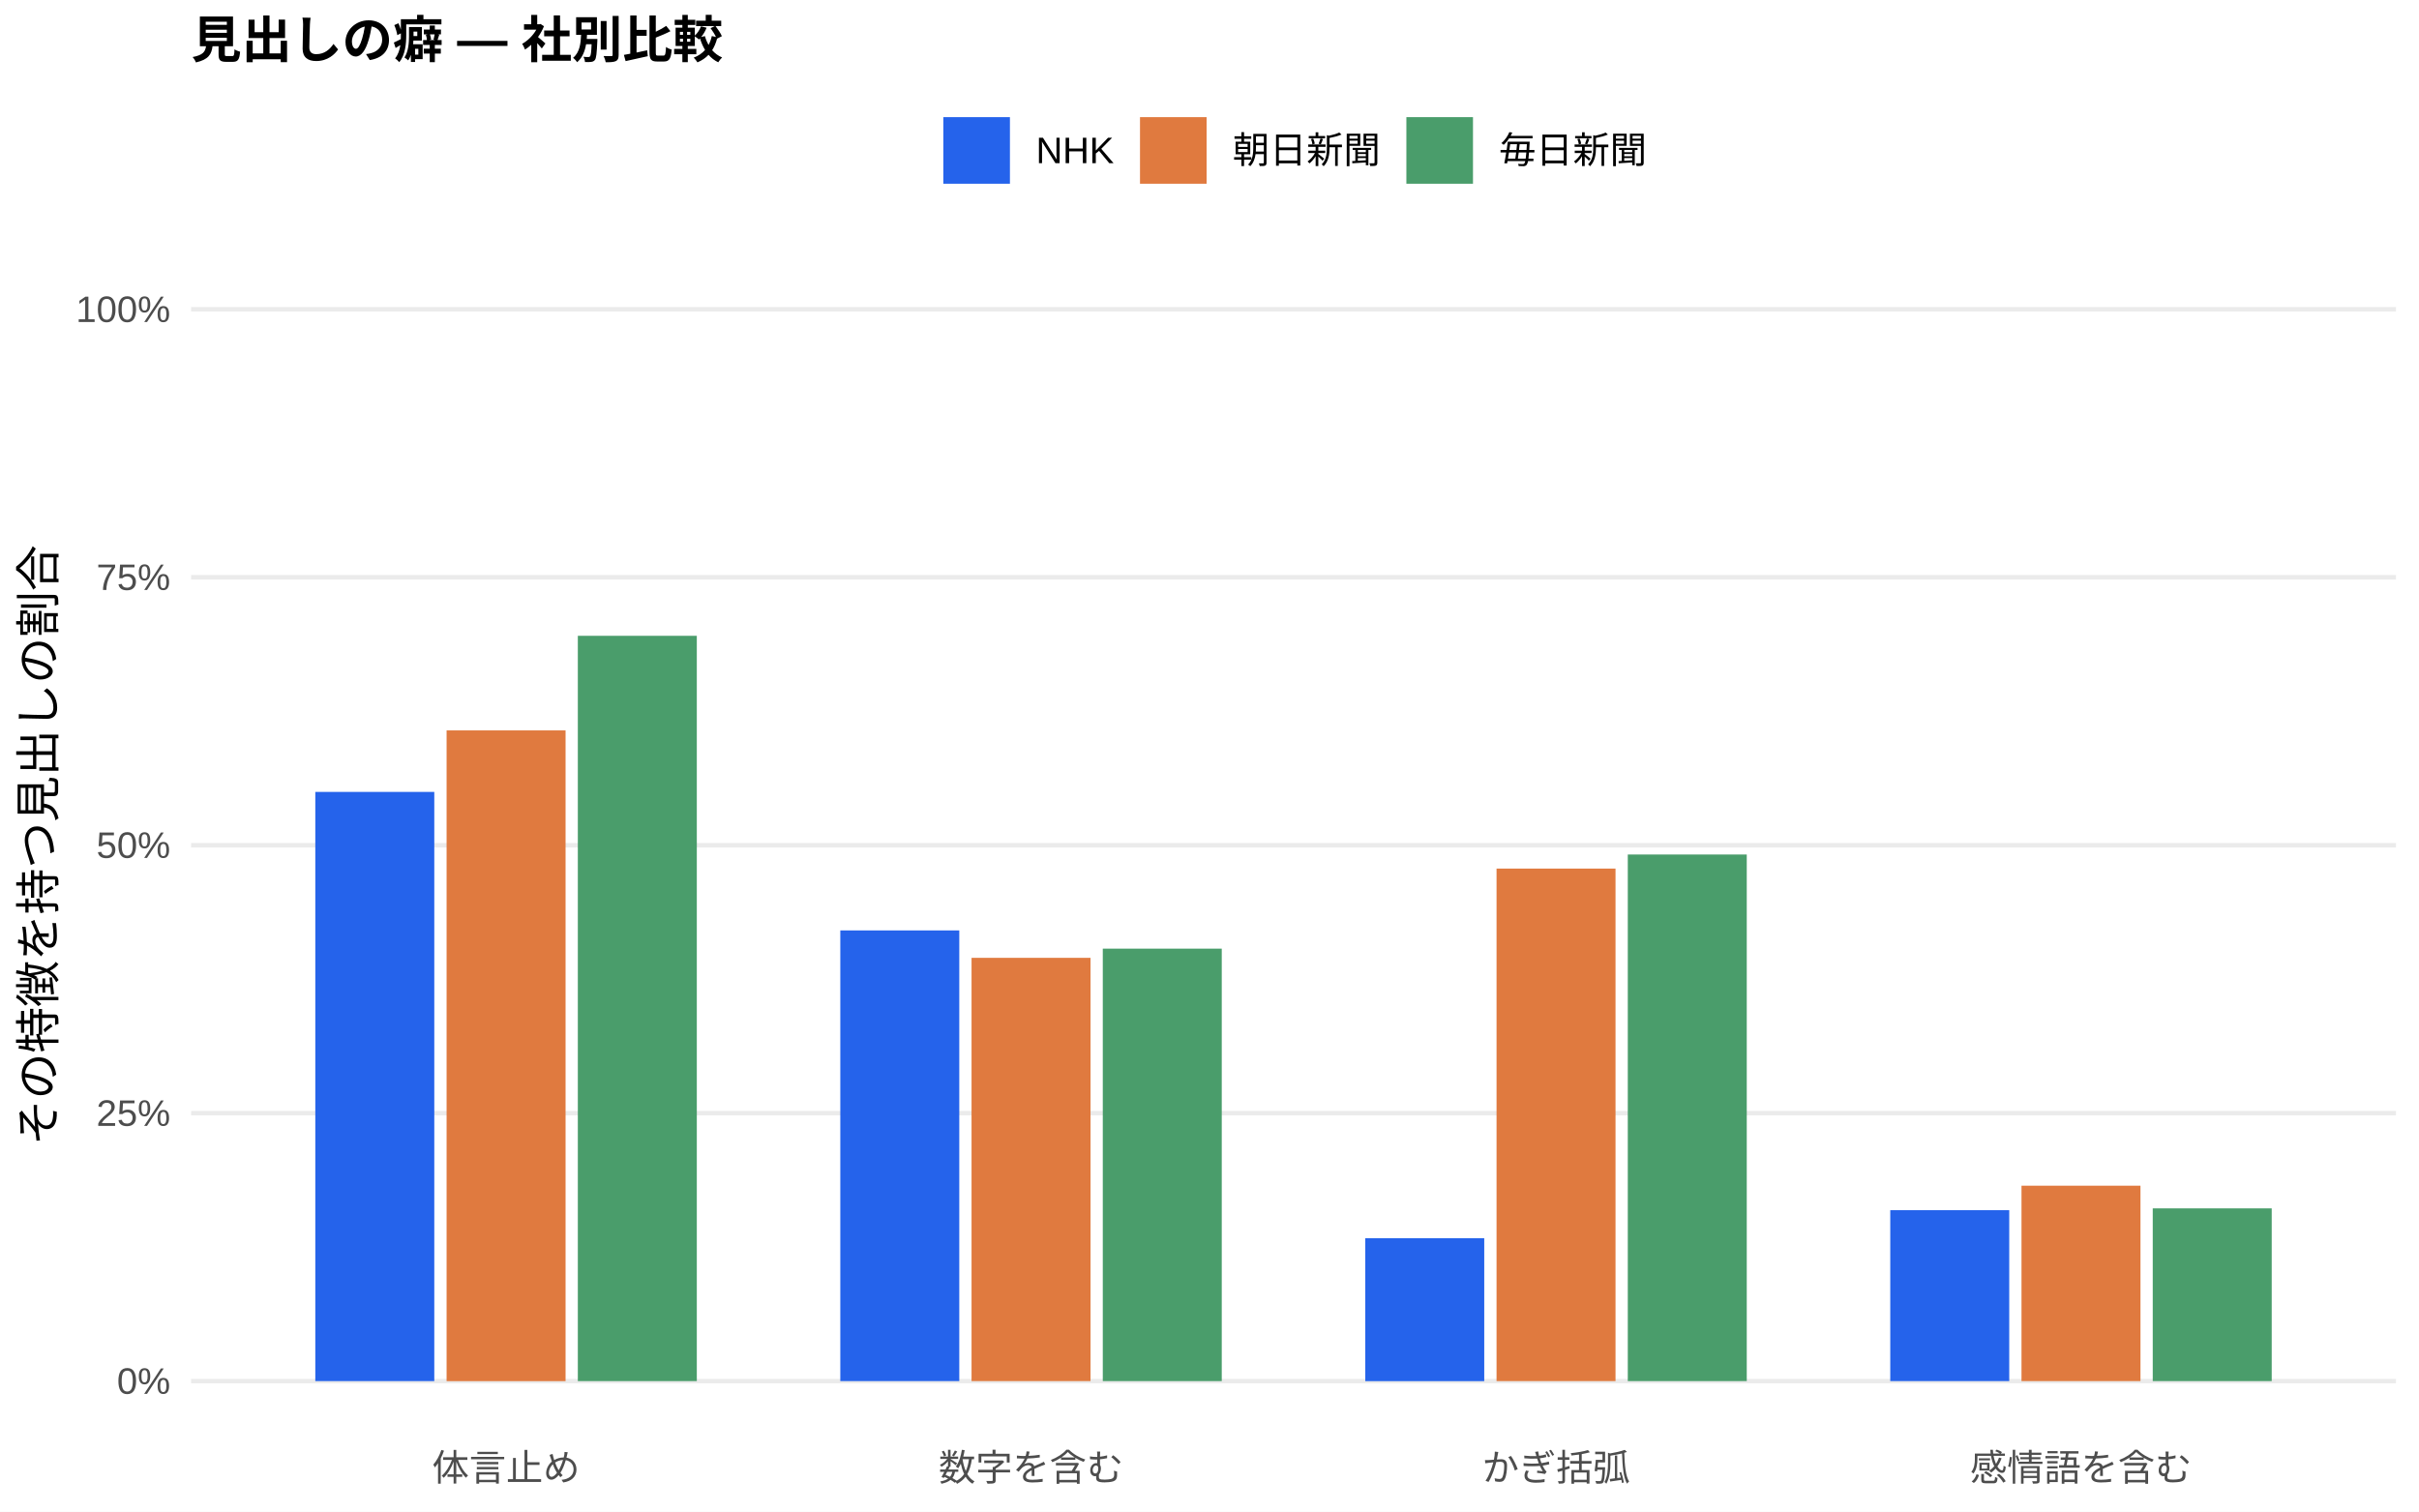
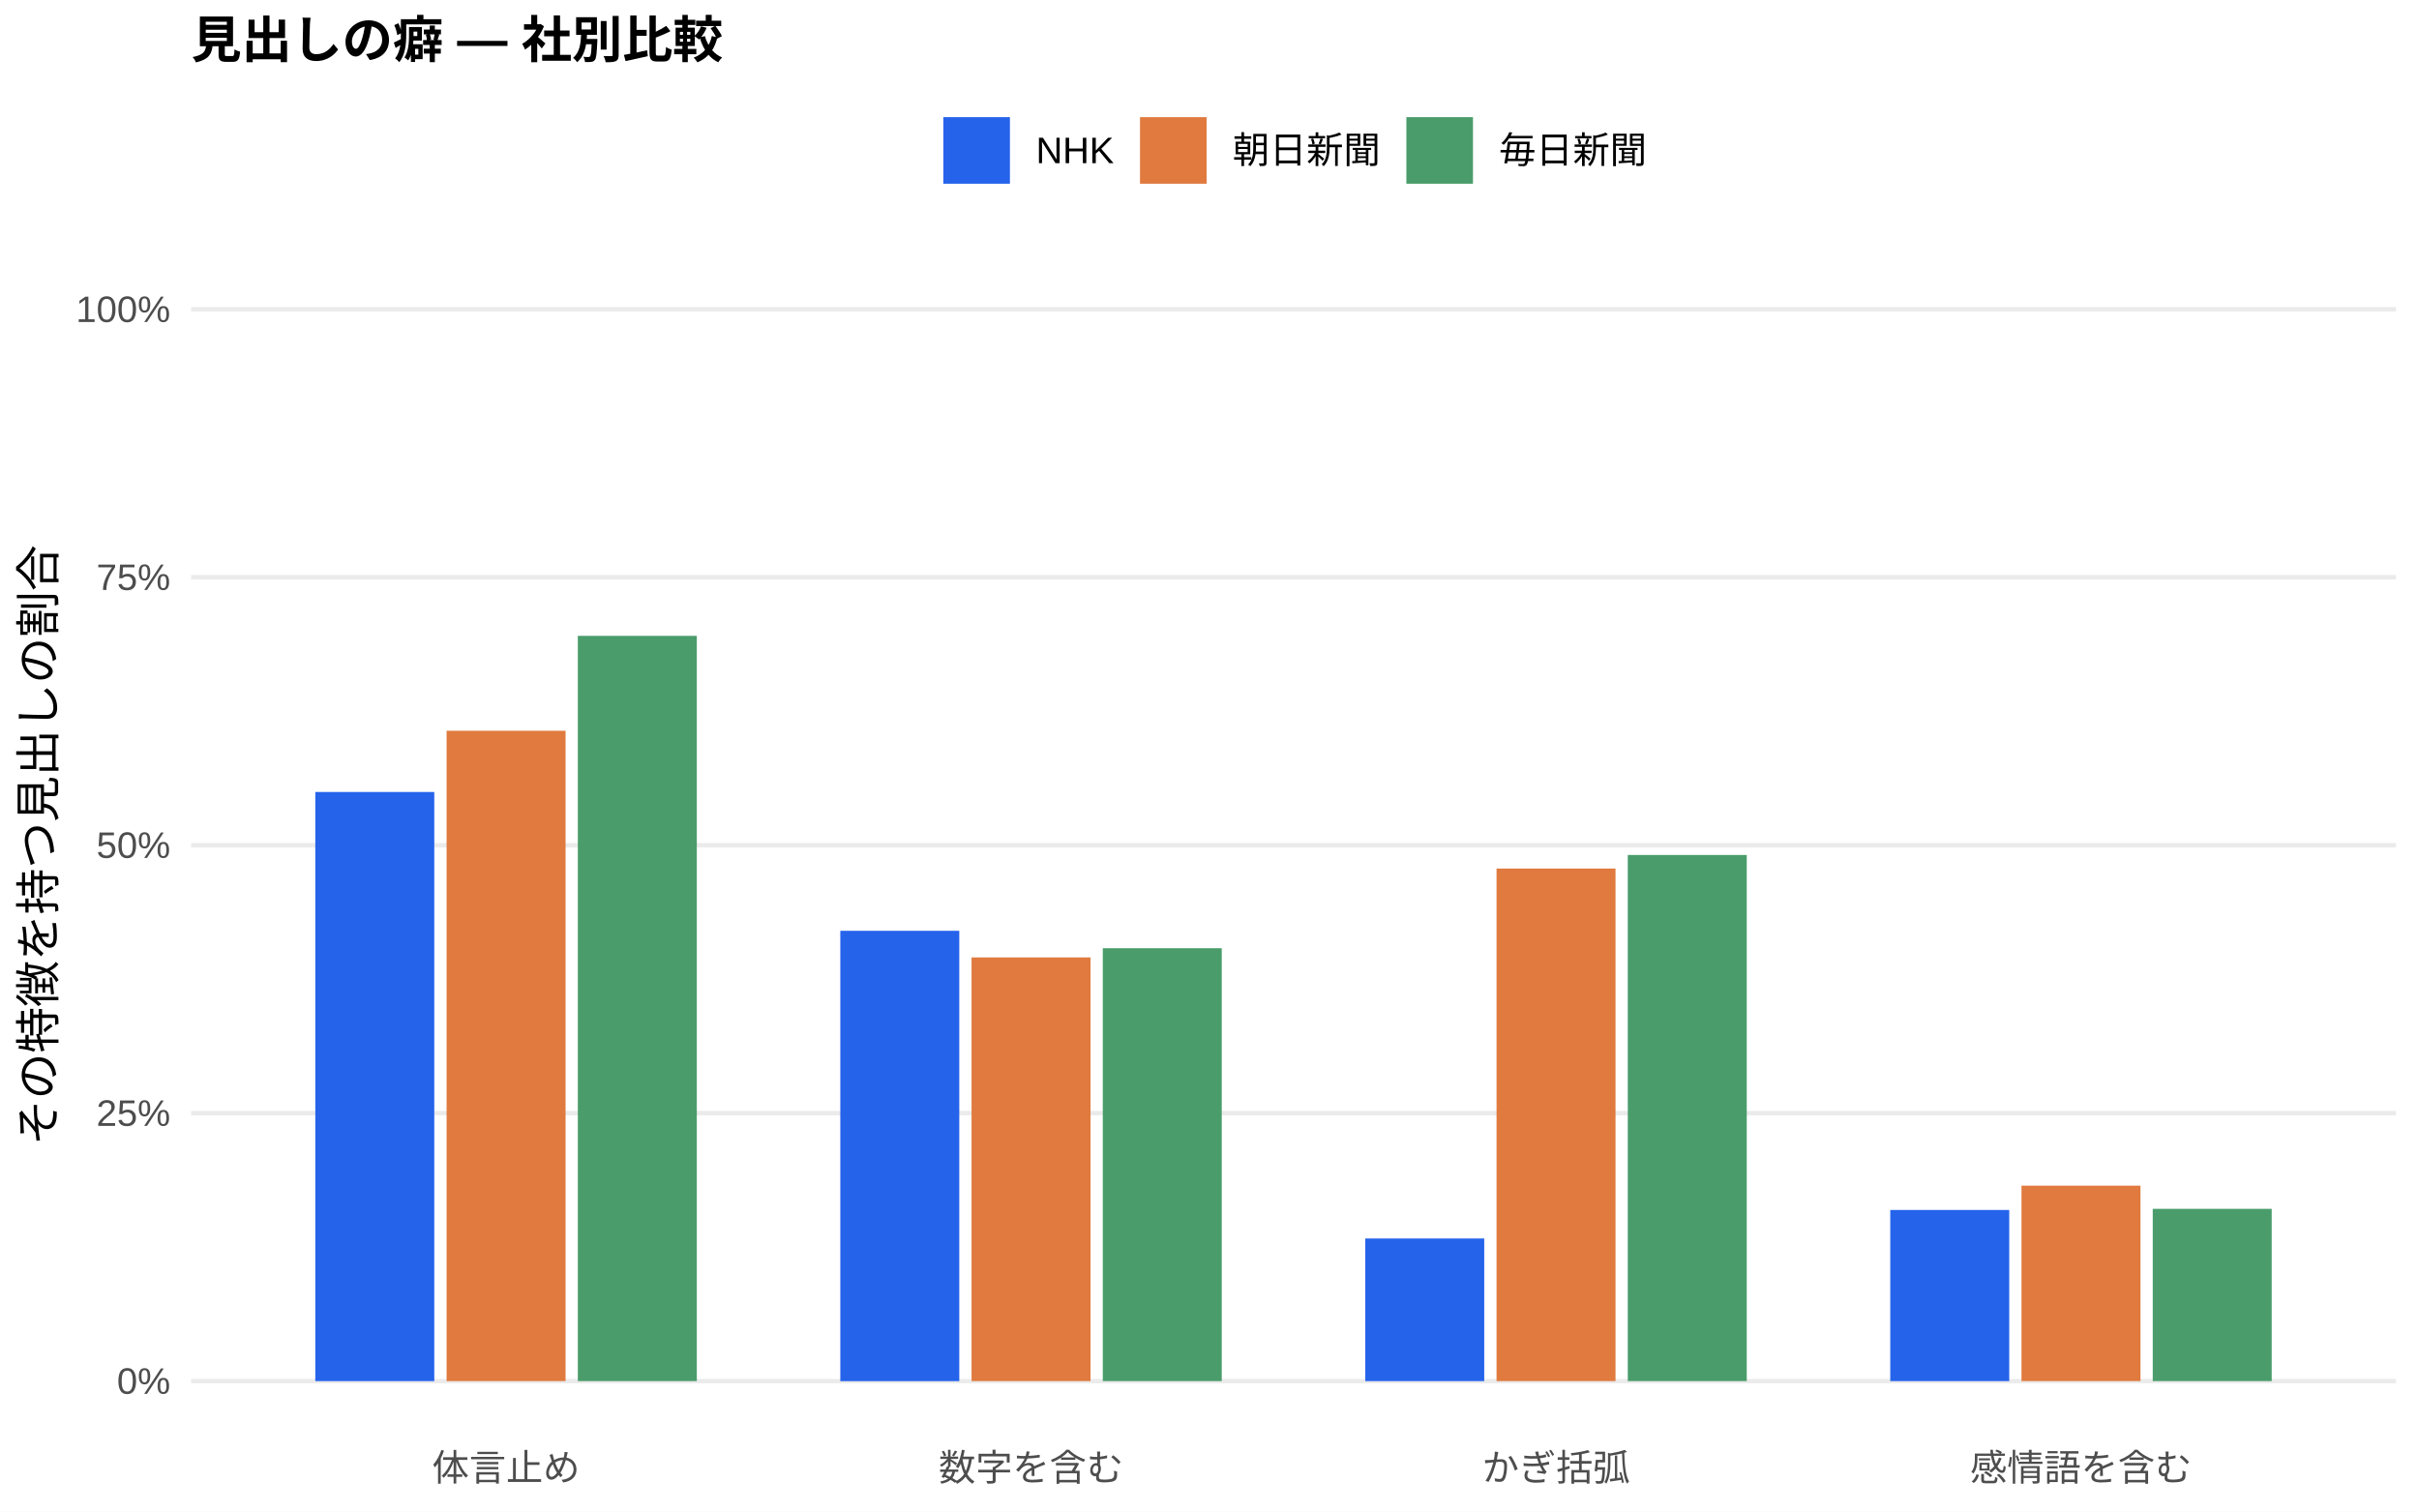
<svg xmlns="http://www.w3.org/2000/svg" width="576.00pt" height="360.00pt" viewBox="0 0 576.00 360.00">
  <g class="svglite">
    <defs>
      <style type="text/css">
    .svglite line, .svglite polyline, .svglite polygon, .svglite path, .svglite rect, .svglite circle {
      fill: none;
      stroke: #000000;
      stroke-linecap: round;
      stroke-linejoin: round;
      stroke-miterlimit: 10.00;
    }
    .svglite text {
      white-space: pre;
    }
    .svglite g.glyphgroup path {
      fill: inherit;
      stroke: none;
    }
  </style>
    </defs>
    <rect width="100%" height="100%" style="stroke: none; fill: #FFFFFF;" />
    <defs>
      <clipPath id="cpMC4wMHw1NzYuMDB8MC4wMHwzNjAuMDA=">
        <rect x="0.00" y="0.00" width="576.00" height="360.00" />
      </clipPath>
    </defs>
    <g clip-path="url(#cpMC4wMHw1NzYuMDB8MC4wMHwzNjAuMDA=)">
      <rect x="0.00" y="0.00" width="576.00" height="360.00" style="stroke-width: 1.07; stroke: none; fill: #FFFFFF;" />
    </g>
    <defs>
      <clipPath id="cpNDUuNTB8NTcwLjUyfDYwLjkxfDM0MS43MQ==">
        <rect x="45.50" y="60.91" width="525.02" height="280.80" />
      </clipPath>
    </defs>
    <g clip-path="url(#cpNDUuNTB8NTcwLjUyfDYwLjkxfDM0MS43MQ==)">
      <polyline points="45.50,328.94 570.52,328.94 " style="stroke-width: 1.07; stroke: #EBEBEB; stroke-linecap: butt;" />
      <polyline points="45.50,265.12 570.52,265.12 " style="stroke-width: 1.07; stroke: #EBEBEB; stroke-linecap: butt;" />
      <polyline points="45.50,201.31 570.52,201.31 " style="stroke-width: 1.07; stroke: #EBEBEB; stroke-linecap: butt;" />
      <polyline points="45.50,137.49 570.52,137.49 " style="stroke-width: 1.07; stroke: #EBEBEB; stroke-linecap: butt;" />
      <polyline points="45.50,73.67 570.52,73.67 " style="stroke-width: 1.07; stroke: #EBEBEB; stroke-linecap: butt;" />
-       <rect x="75.08" y="188.61" width="28.33" height="140.33" style="stroke-width: 1.07; stroke: none; stroke-linecap: butt; stroke-linejoin: miter; fill: #2563EB;" />
-       <rect x="200.09" y="221.60" width="28.33" height="107.34" style="stroke-width: 1.07; stroke: none; stroke-linecap: butt; stroke-linejoin: miter; fill: #2563EB;" />
-       <rect x="325.09" y="294.91" width="28.33" height="34.04" style="stroke-width: 1.07; stroke: none; stroke-linecap: butt; stroke-linejoin: miter; fill: #2563EB;" />
-       <rect x="450.10" y="288.23" width="28.33" height="40.71" style="stroke-width: 1.07; stroke: none; stroke-linecap: butt; stroke-linejoin: miter; fill: #2563EB;" />
-       <rect x="106.34" y="173.96" width="28.33" height="154.99" style="stroke-width: 1.07; stroke: none; stroke-linecap: butt; stroke-linejoin: miter; fill: #E07A3F;" />
-       <rect x="231.34" y="228.13" width="28.33" height="100.81" style="stroke-width: 1.07; stroke: none; stroke-linecap: butt; stroke-linejoin: miter; fill: #E07A3F;" />
-       <rect x="356.35" y="206.87" width="28.33" height="122.07" style="stroke-width: 1.07; stroke: none; stroke-linecap: butt; stroke-linejoin: miter; fill: #E07A3F;" />
-       <rect x="481.35" y="282.40" width="28.33" height="46.54" style="stroke-width: 1.07; stroke: none; stroke-linecap: butt; stroke-linejoin: miter; fill: #E07A3F;" />
-       <rect x="137.59" y="151.43" width="28.33" height="177.51" style="stroke-width: 1.07; stroke: none; stroke-linecap: butt; stroke-linejoin: miter; fill: #4A9D6B;" />
-       <rect x="262.59" y="225.94" width="28.33" height="103.00" style="stroke-width: 1.07; stroke: none; stroke-linecap: butt; stroke-linejoin: miter; fill: #4A9D6B;" />
-       <rect x="387.60" y="203.52" width="28.33" height="125.42" style="stroke-width: 1.07; stroke: none; stroke-linecap: butt; stroke-linejoin: miter; fill: #4A9D6B;" />
-       <rect x="512.60" y="287.80" width="28.33" height="41.14" style="stroke-width: 1.07; stroke: none; stroke-linecap: butt; stroke-linejoin: miter; fill: #4A9D6B;" />
+       <rect x="75.08" y="188.63" width="28.33" height="140.31" style="stroke-width: 1.07; stroke: none; stroke-linecap: butt; stroke-linejoin: miter; fill: #2563EB;" />
+       <rect x="200.09" y="221.69" width="28.33" height="107.26" style="stroke-width: 1.07; stroke: none; stroke-linecap: butt; stroke-linejoin: miter; fill: #2563EB;" />
+       <rect x="325.09" y="294.97" width="28.33" height="33.97" style="stroke-width: 1.07; stroke: none; stroke-linecap: butt; stroke-linejoin: miter; fill: #2563EB;" />
+       <rect x="450.10" y="288.18" width="28.33" height="40.76" style="stroke-width: 1.07; stroke: none; stroke-linecap: butt; stroke-linejoin: miter; fill: #2563EB;" />
+       <rect x="106.34" y="174.05" width="28.33" height="154.89" style="stroke-width: 1.07; stroke: none; stroke-linecap: butt; stroke-linejoin: miter; fill: #E07A3F;" />
+       <rect x="231.34" y="228.03" width="28.33" height="100.91" style="stroke-width: 1.07; stroke: none; stroke-linecap: butt; stroke-linejoin: miter; fill: #E07A3F;" />
+       <rect x="356.35" y="206.86" width="28.33" height="122.08" style="stroke-width: 1.07; stroke: none; stroke-linecap: butt; stroke-linejoin: miter; fill: #E07A3F;" />
+       <rect x="481.35" y="282.39" width="28.33" height="46.55" style="stroke-width: 1.07; stroke: none; stroke-linecap: butt; stroke-linejoin: miter; fill: #E07A3F;" />
+       <rect x="137.59" y="151.44" width="28.33" height="177.50" style="stroke-width: 1.07; stroke: none; stroke-linecap: butt; stroke-linejoin: miter; fill: #4A9D6B;" />
+       <rect x="262.59" y="225.84" width="28.33" height="103.10" style="stroke-width: 1.07; stroke: none; stroke-linecap: butt; stroke-linejoin: miter; fill: #4A9D6B;" />
+       <rect x="387.60" y="203.63" width="28.33" height="125.31" style="stroke-width: 1.07; stroke: none; stroke-linecap: butt; stroke-linejoin: miter; fill: #4A9D6B;" />
+       <rect x="512.60" y="287.91" width="28.33" height="41.03" style="stroke-width: 1.07; stroke: none; stroke-linecap: butt; stroke-linejoin: miter; fill: #4A9D6B;" />
    </g>
    <g clip-path="url(#cpMC4wMHw1NzYuMDB8MC4wMHwzNjAuMDA=)">
      <text x="40.57" y="331.97" text-anchor="end" style="font-size: 8.80px;fill: #4D4D4D; font-family: &quot;Liberation Sans&quot;;" textLength="12.72px" lengthAdjust="spacingAndGlyphs">0%</text>
      <text x="40.57" y="268.15" text-anchor="end" style="font-size: 8.80px;fill: #4D4D4D; font-family: &quot;Liberation Sans&quot;;" textLength="17.61px" lengthAdjust="spacingAndGlyphs">25%</text>
      <text x="40.57" y="204.33" text-anchor="end" style="font-size: 8.80px;fill: #4D4D4D; font-family: &quot;Liberation Sans&quot;;" textLength="17.61px" lengthAdjust="spacingAndGlyphs">50%</text>
      <text x="40.57" y="140.52" text-anchor="end" style="font-size: 8.80px;fill: #4D4D4D; font-family: &quot;Liberation Sans&quot;;" textLength="17.61px" lengthAdjust="spacingAndGlyphs">75%</text>
      <text x="40.57" y="76.70" text-anchor="end" style="font-size: 8.80px;fill: #4D4D4D; font-family: &quot;Liberation Sans&quot;;" textLength="22.50px" lengthAdjust="spacingAndGlyphs">100%</text>
      <text x="120.50" y="352.69" text-anchor="middle" style="font-size: 8.80px;fill: #4D4D4D; font-family: &quot;Liberation Sans&quot;;" textLength="35.19px" lengthAdjust="spacingAndGlyphs">体言止め</text>
      <text x="245.51" y="352.69" text-anchor="middle" style="font-size: 8.80px;fill: #4D4D4D; font-family: &quot;Liberation Sans&quot;;" textLength="43.98px" lengthAdjust="spacingAndGlyphs">数字を含む</text>
      <text x="370.51" y="352.69" text-anchor="middle" style="font-size: 8.80px;fill: #4D4D4D; font-family: &quot;Liberation Sans&quot;;" textLength="35.19px" lengthAdjust="spacingAndGlyphs">かぎ括弧</text>
      <text x="495.52" y="352.69" text-anchor="middle" style="font-size: 8.80px;fill: #4D4D4D; font-family: &quot;Liberation Sans&quot;;" textLength="52.78px" lengthAdjust="spacingAndGlyphs">感情語を含む</text>
      <text transform="translate(13.05,201.31) rotate(-90)" text-anchor="middle" style="font-size: 11.00px; font-family: &quot;Liberation Sans&quot;;" textLength="143.00px" lengthAdjust="spacingAndGlyphs">その特徴を持つ見出しの割合</text>
      <rect x="224.62" y="27.90" width="15.86" height="15.86" style="stroke-width: 1.07; stroke: none; stroke-linecap: butt; stroke-linejoin: miter; fill: #2563EB;" />
      <rect x="271.45" y="27.90" width="15.86" height="15.86" style="stroke-width: 1.07; stroke: none; stroke-linecap: butt; stroke-linejoin: miter; fill: #E07A3F;" />
      <rect x="334.88" y="27.90" width="15.86" height="15.86" style="stroke-width: 1.07; stroke: none; stroke-linecap: butt; stroke-linejoin: miter; fill: #4A9D6B;" />
      <text x="246.67" y="38.86" style="font-size: 8.80px; font-family: &quot;Liberation Sans&quot;;" textLength="18.59px" lengthAdjust="spacingAndGlyphs">NHK</text>
      <text x="293.50" y="38.86" style="font-size: 8.80px; font-family: &quot;Liberation Sans&quot;;" textLength="35.19px" lengthAdjust="spacingAndGlyphs">朝日新聞</text>
      <text x="356.93" y="38.86" style="font-size: 8.80px; font-family: &quot;Liberation Sans&quot;;" textLength="35.19px" lengthAdjust="spacingAndGlyphs">毎日新聞</text>
      <text x="45.50" y="13.74" style="font-size: 12.00px; font-weight: bold; font-family: &quot;Liberation Sans&quot;;" textLength="126.66px" lengthAdjust="spacingAndGlyphs">見出しの癖 — 社別比較</text>
    </g>
  </g>
</svg>
